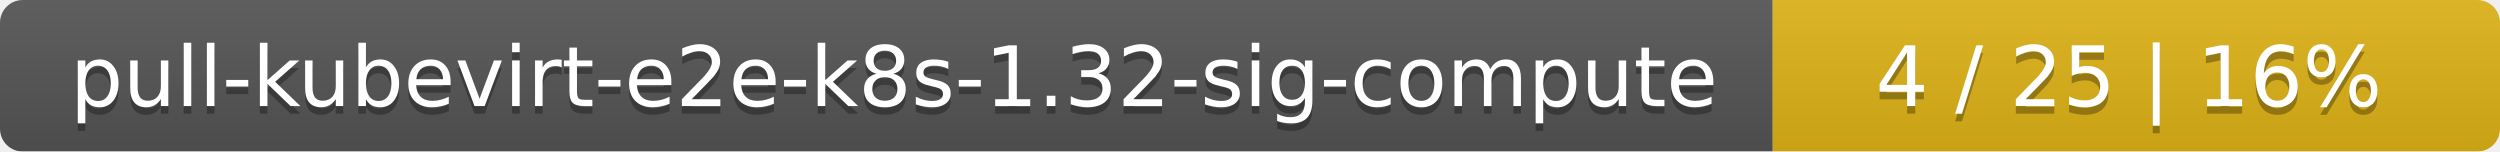
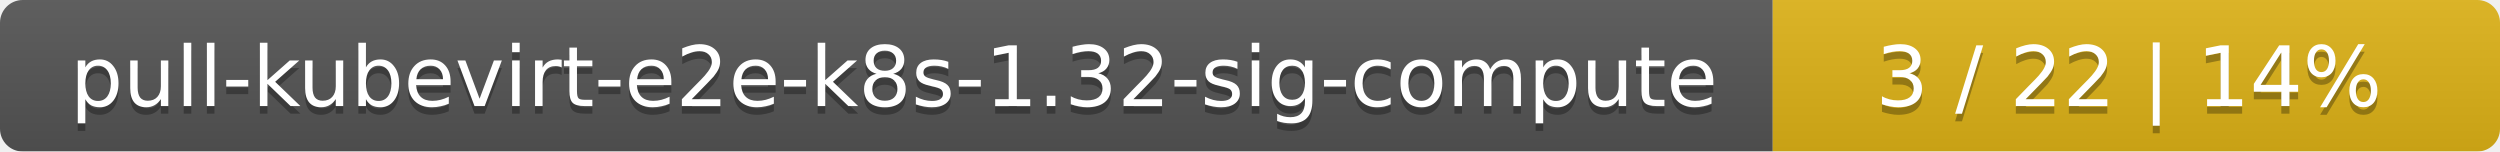
<svg xmlns="http://www.w3.org/2000/svg" width="330" height="20">
  <linearGradient id="smooth" x2="0" y2="100%">
    <stop offset="0" stop-color="#bbb" stop-opacity=".1" />
    <stop offset="1" stop-opacity=".1" />
  </linearGradient>
  <mask id="round">
    <rect width="330" height="20" rx="3" fill="#fff" />
  </mask>
  <g mask="url(#round)">
    <rect width="234" height="20" fill="#555" />
    <rect x="234" width="96" height="20" fill="#dfb317" />
    <rect width="330" height="20" fill="url(#smooth)" />
  </g>
  <g fill="#fff" text-anchor="middle" font-family="DejaVu Sans,Verdana,Geneva,sans-serif" font-size="11">
    <text x="118" y="15" fill="#010101" fill-opacity=".3">pull-kubevirt-e2e-k8s-1.32-sig-compute</text>
    <text x="118" y="14">pull-kubevirt-e2e-k8s-1.32-sig-compute</text>
-     <text x="281" y="15" fill="#010101" fill-opacity=".3">4 / 25    |    16%</text>
-     <text x="281" y="14">4 / 25    |    16%</text>
+     <text x="281" y="15" fill="#010101" fill-opacity=".3">3 / 22    |    14%</text>
+     <text x="281" y="14">3 / 22    |    14%</text>
  </g>
</svg>
